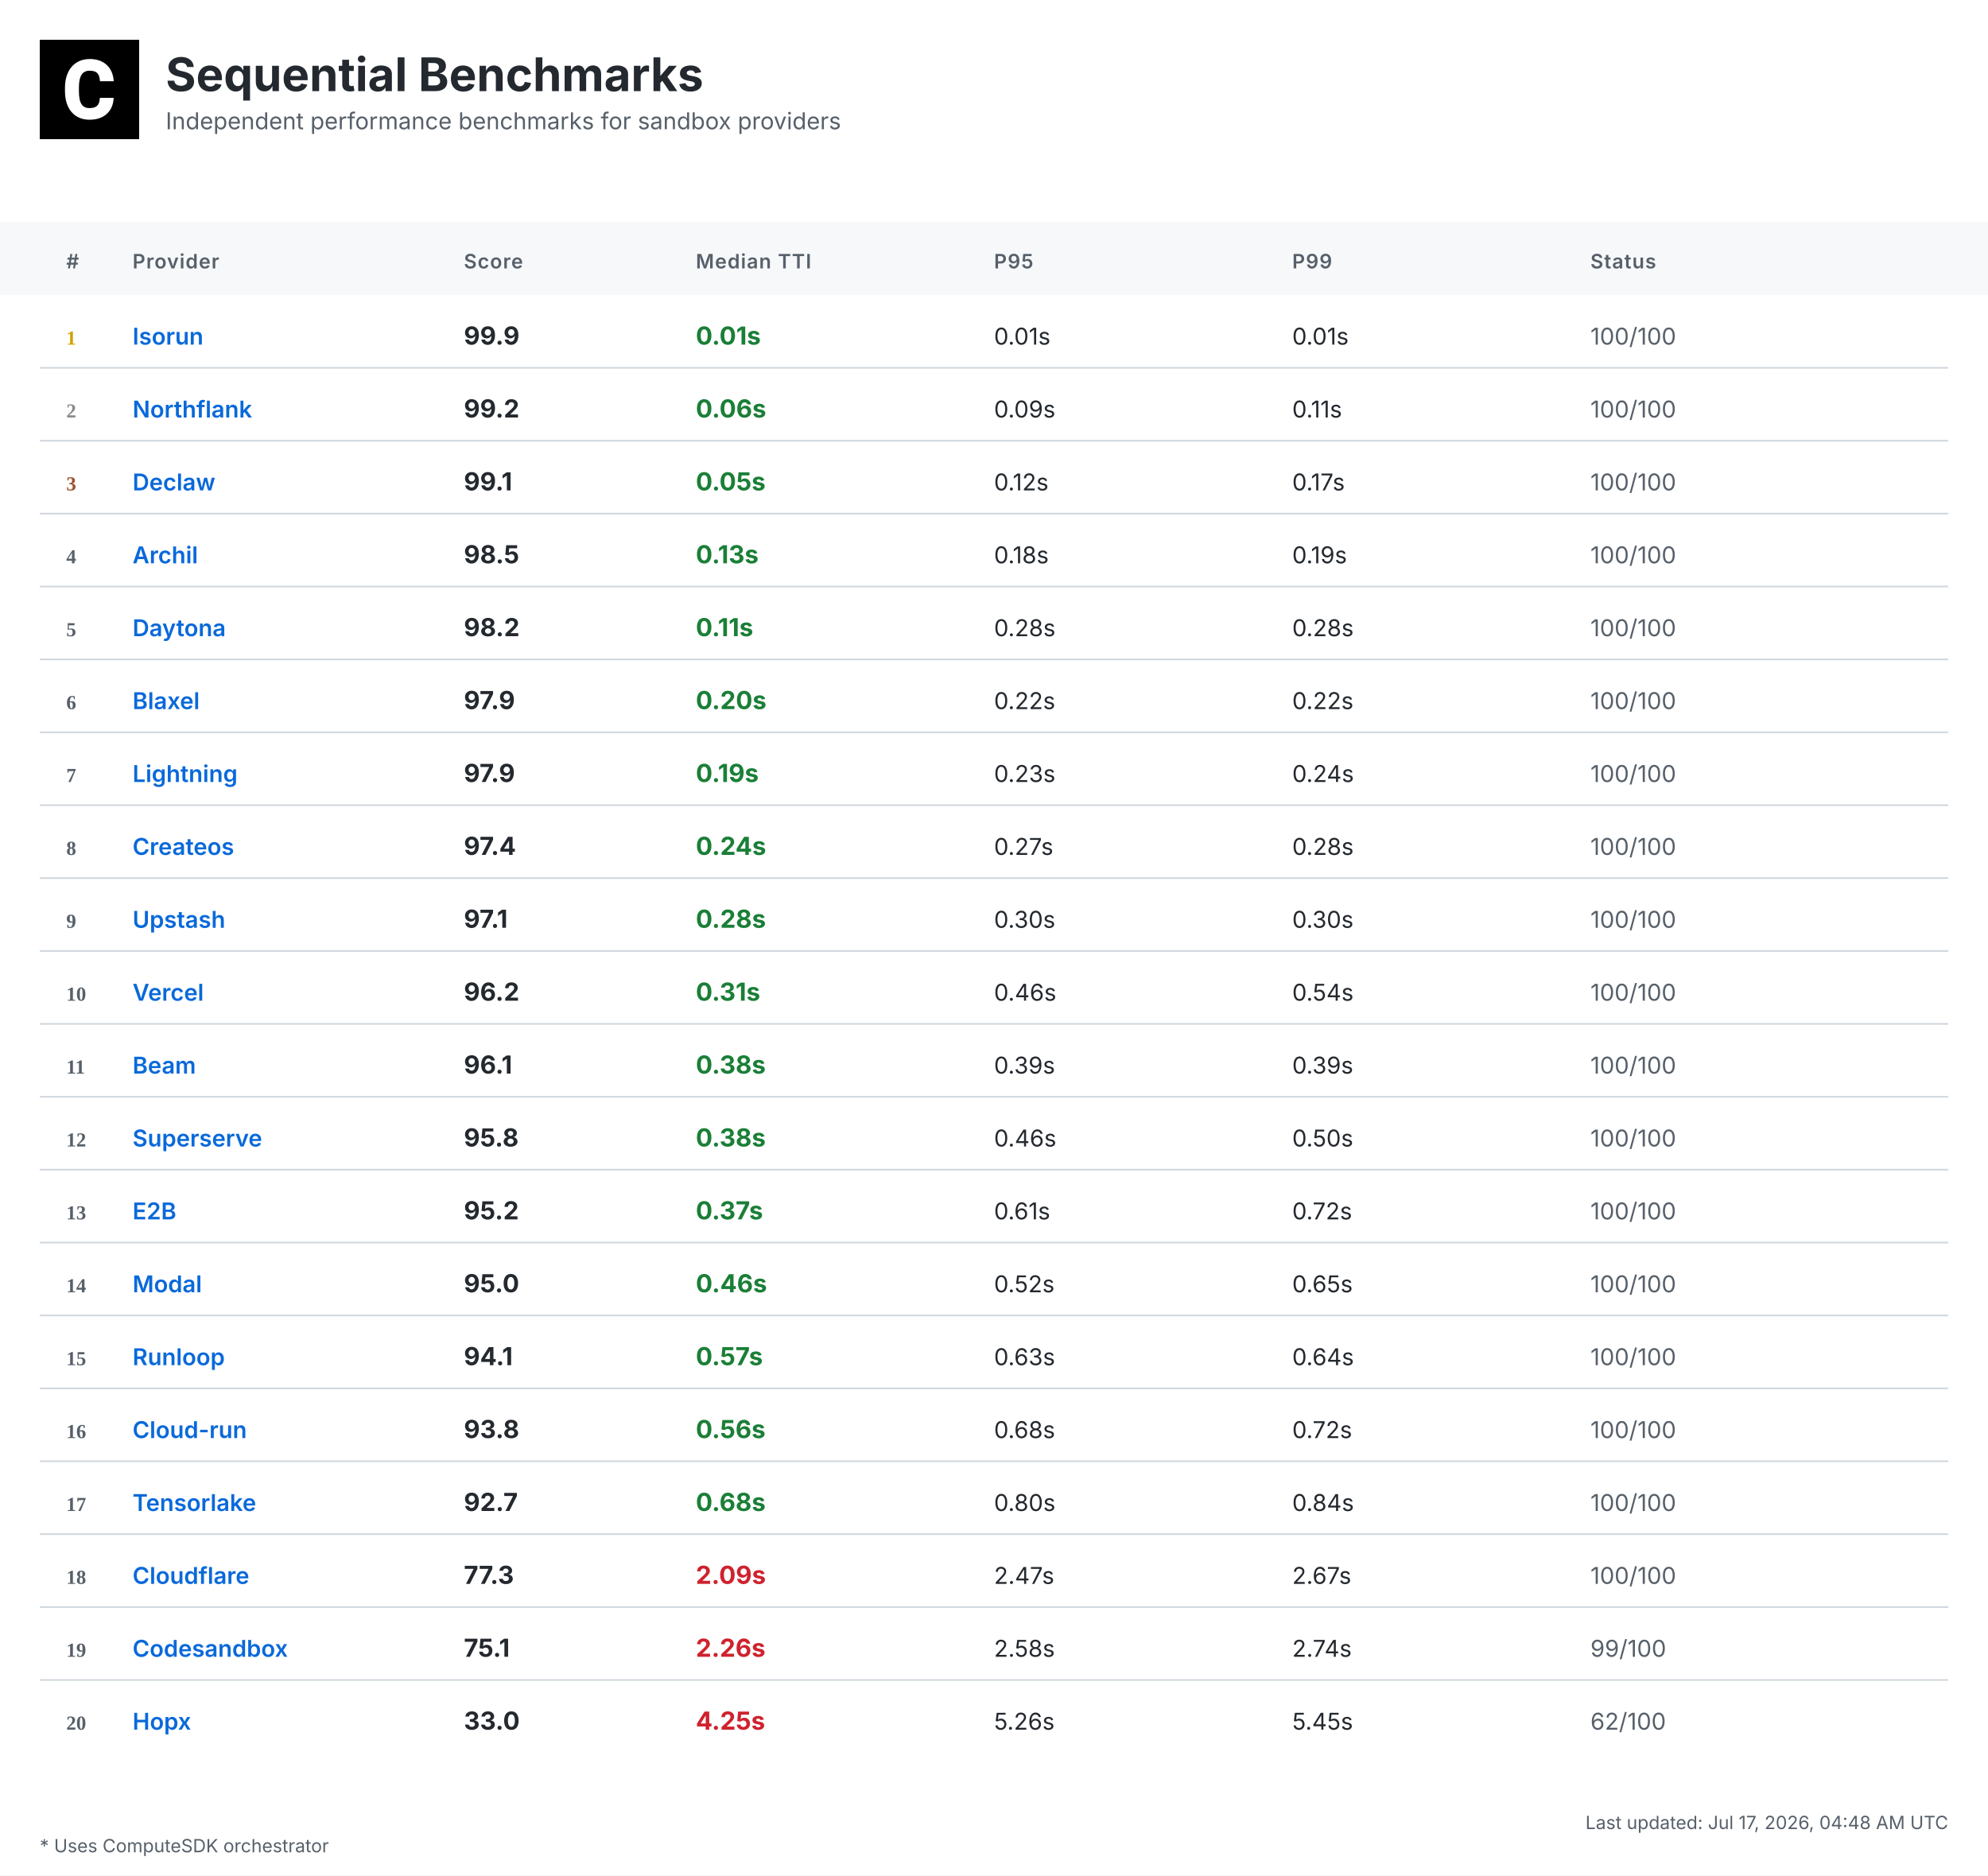
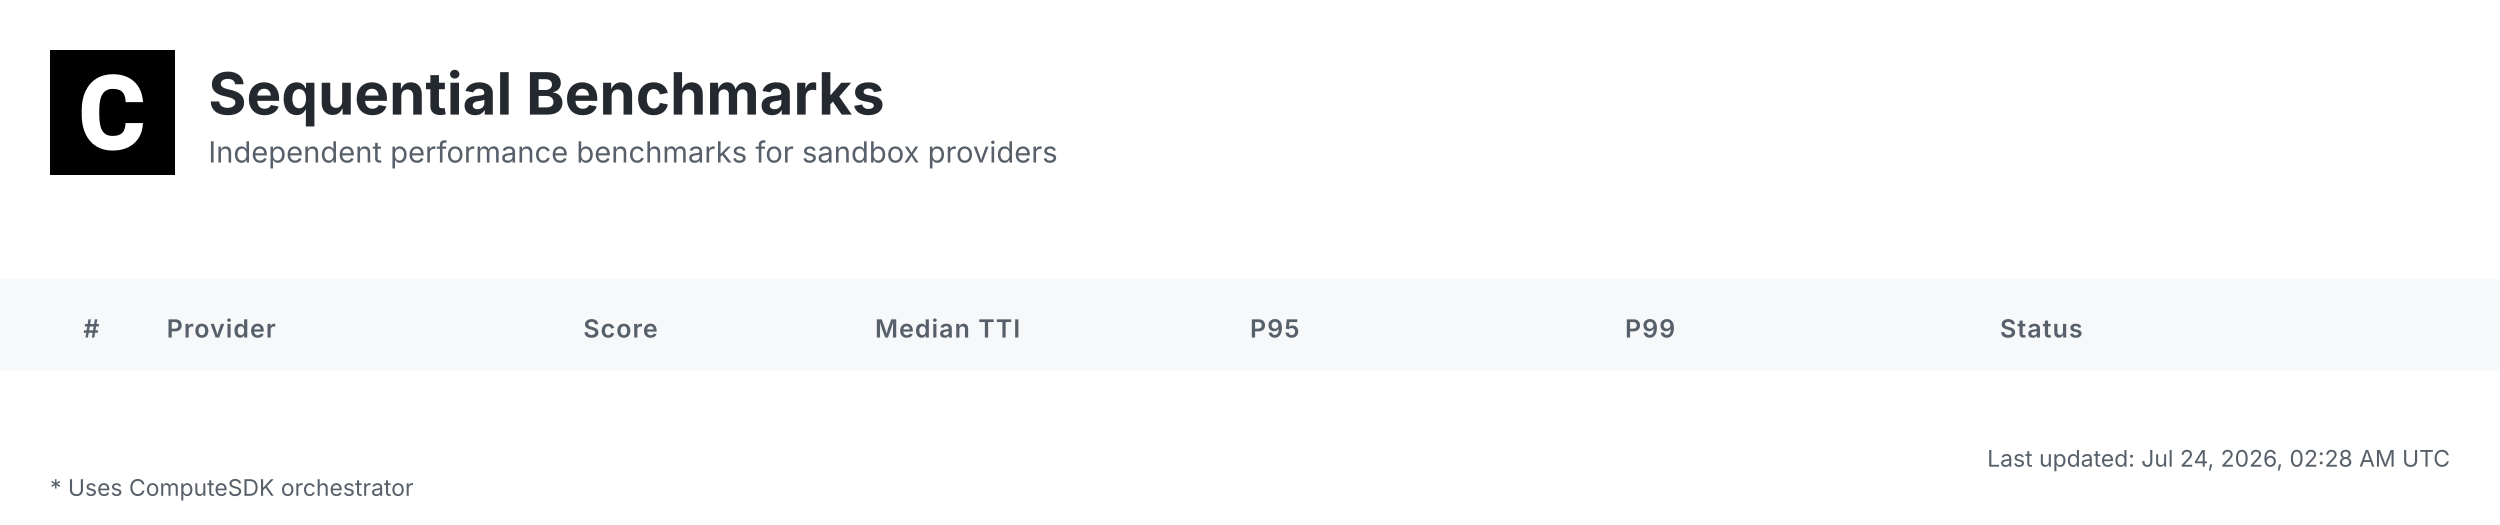
- <svg xmlns="http://www.w3.org/2000/svg" width="1200" height="1132" viewBox="0 0 1200 1132">
+ <svg xmlns="http://www.w3.org/2000/svg" width="1200" height="252" viewBox="0 0 1200 252">
  <defs>
    <linearGradient id="headerGrad" x1="0%" y1="0%" x2="100%" y2="100%">
      <stop offset="0%" style="stop-color:#f6f8fa;stop-opacity:1" />
      <stop offset="100%" style="stop-color:#ffffff;stop-opacity:1" />
    </linearGradient>
  </defs>
  <style>
    .bg { fill: #ffffff; }
    .header-bg { fill: url(#headerGrad); }
    .table-header-bg { fill: #f6f8fa; }
    .table-header { font: 600 12px 'Inter', 'SF Pro Display', -apple-system, BlinkMacSystemFont, 'Segoe UI', Roboto, Helvetica, Arial, sans-serif; fill: #57606a; text-transform: uppercase; letter-spacing: 0.5px; }
    .row { font: 14px 'Inter', 'SF Pro Display', -apple-system, BlinkMacSystemFont, 'Segoe UI', Roboto, Helvetica, Arial, sans-serif; fill: #24292f; }
    .rank { font-weight: 700; fill: #57606a; }
    .rank-1 { fill: #d4a000; }
    .rank-2 { fill: #8a8a8a; }
    .rank-3 { fill: #a0522d; }
    .provider { font-weight: 600; fill: #0969da; }
    .median { font-weight: 700; font-size: 15px; }
    .fast { fill: #1a7f37; }
    .medium { fill: #9a6700; }
    .slow { fill: #cf222e; }
    .status { fill: #57606a; }
    .divider { stroke: #d0d7de; stroke-width: 1; }
    .border { stroke: #d0d7de; stroke-width: 1; fill: none; }
    .timestamp { font: 11px 'Inter', 'SF Pro Display', -apple-system, BlinkMacSystemFont, 'Segoe UI', Roboto, Helvetica, Arial, sans-serif; fill: #57606a; }
    .title { font: bold 28px 'Inter', 'SF Pro Display', -apple-system, BlinkMacSystemFont, 'Segoe UI', Roboto, Helvetica, Arial, sans-serif; fill: #24292f; }
    .subtitle { font: 14px 'Inter', 'SF Pro Display', -apple-system, BlinkMacSystemFont, 'Segoe UI', Roboto, Helvetica, Arial, sans-serif; fill: #57606a; }
    .logo { fill: #24292f; }
    .metrics-label { font: 600 12px 'Inter', 'SF Pro Display', -apple-system, BlinkMacSystemFont, 'Segoe UI', Roboto, Helvetica, Arial, sans-serif; fill: #57606a; text-transform: uppercase; letter-spacing: 0.5px; }
    .metrics-row { font: 13px 'Inter', 'SF Pro Display', -apple-system, BlinkMacSystemFont, 'Segoe UI', Roboto, Helvetica, Arial, sans-serif; fill: #24292f; }
  </style>
-   <rect class="bg" width="1200" height="1132" />
+   <rect class="bg" width="1200" height="252" />
  <g transform="translate(24, 24)">
    <rect width="60" height="60" fill="#000000" />
    <g transform="scale(0.035) translate(0, 0)">
      <path fill="#ffffff" d="M1036.26,1002.28h237.87l-.93,19.09c-8.38,110.32-49.81,198.3-123.82,262.07-73.09,63.31-170.84,95.43-290.48,95.43-130.81,0-235.55-44.69-311.43-133.6-74.48-87.98-112.65-209.48-112.65-361.23v-60.51c0-96.83,17.7-183.41,51.68-257.43,34.91-74.95,85.19-133.61,149.89-173.63,64.7-40.04,140.12-60.52,225.3-60.52,117.77,0,214.13,32.12,286.29,95.9,72.62,63.3,114.98,153.61,126.15,267.67l1.86,19.08h-238.34l-.93-15.83c-4.65-59.11-20.95-101.94-47.95-127.08-27-25.6-69.83-38.17-127.08-38.17-61.91,0-107.06,20.95-137.33,65.17-31.65,45.15-47.94,117.77-48.87,215.53v74.48c0,102.41,15.36,177.83,45.62,223.91,28.86,44.22,74.01,65.63,137.79,65.63,58.19,0,101.48-12.57,128.95-38.17,26.99-25.14,43.29-66.1,47.48-121.5l.93-16.3Z" />
    </g>
  </g>
  <text class="title" x="100" y="55">Sequential Benchmarks</text>
  <text class="subtitle" x="100" y="78">Independent performance benchmarks for sandbox providers</text>
  <rect class="table-header-bg" y="134" width="1200" height="44" />
  <text class="table-header" x="40" y="162">#</text>
  <text class="table-header" x="80" y="162">Provider</text>
  <text class="table-header" x="280" y="162">Score</text>
  <text class="table-header" x="420" y="162">Median TTI</text>
  <text class="table-header" x="600" y="162">P95</text>
  <text class="table-header" x="780" y="162">P99</text>
  <text class="table-header" x="960" y="162">Status</text>
-   <text class="rank rank-1" x="40" y="208">1</text>
-   <text class="row provider" x="80" y="208">Isorun</text>
-   <text class="row median" x="280" y="208">99.9</text>
-   <text class="row median fast" x="420" y="208">0.01s</text>
-   <text class="row" x="600" y="208">0.01s</text>
-   <text class="row" x="780" y="208">0.01s</text>
-   <text class="row status" x="960" y="208">100/100</text>
-   <line class="divider" x1="24" y1="222" x2="1176" y2="222" />
-   <text class="rank rank-2" x="40" y="252">2</text>
-   <text class="row provider" x="80" y="252">Northflank</text>
-   <text class="row median" x="280" y="252">99.2</text>
-   <text class="row median fast" x="420" y="252">0.06s</text>
-   <text class="row" x="600" y="252">0.09s</text>
-   <text class="row" x="780" y="252">0.11s</text>
-   <text class="row status" x="960" y="252">100/100</text>
-   <line class="divider" x1="24" y1="266" x2="1176" y2="266" />
-   <text class="rank rank-3" x="40" y="296">3</text>
-   <text class="row provider" x="80" y="296">Declaw</text>
-   <text class="row median" x="280" y="296">99.1</text>
-   <text class="row median fast" x="420" y="296">0.05s</text>
-   <text class="row" x="600" y="296">0.12s</text>
-   <text class="row" x="780" y="296">0.17s</text>
-   <text class="row status" x="960" y="296">100/100</text>
-   <line class="divider" x1="24" y1="310" x2="1176" y2="310" />
-   <text class="rank" x="40" y="340">4</text>
-   <text class="row provider" x="80" y="340">Archil</text>
-   <text class="row median" x="280" y="340">98.5</text>
-   <text class="row median fast" x="420" y="340">0.13s</text>
-   <text class="row" x="600" y="340">0.18s</text>
-   <text class="row" x="780" y="340">0.19s</text>
-   <text class="row status" x="960" y="340">100/100</text>
-   <line class="divider" x1="24" y1="354" x2="1176" y2="354" />
-   <text class="rank" x="40" y="384">5</text>
-   <text class="row provider" x="80" y="384">Daytona</text>
-   <text class="row median" x="280" y="384">98.2</text>
-   <text class="row median fast" x="420" y="384">0.11s</text>
-   <text class="row" x="600" y="384">0.28s</text>
-   <text class="row" x="780" y="384">0.28s</text>
-   <text class="row status" x="960" y="384">100/100</text>
-   <line class="divider" x1="24" y1="398" x2="1176" y2="398" />
-   <text class="rank" x="40" y="428">6</text>
-   <text class="row provider" x="80" y="428">Blaxel</text>
-   <text class="row median" x="280" y="428">97.9</text>
-   <text class="row median fast" x="420" y="428">0.20s</text>
-   <text class="row" x="600" y="428">0.22s</text>
-   <text class="row" x="780" y="428">0.22s</text>
-   <text class="row status" x="960" y="428">100/100</text>
-   <line class="divider" x1="24" y1="442" x2="1176" y2="442" />
-   <text class="rank" x="40" y="472">7</text>
-   <text class="row provider" x="80" y="472">Lightning</text>
-   <text class="row median" x="280" y="472">97.9</text>
-   <text class="row median fast" x="420" y="472">0.19s</text>
-   <text class="row" x="600" y="472">0.23s</text>
-   <text class="row" x="780" y="472">0.24s</text>
-   <text class="row status" x="960" y="472">100/100</text>
-   <line class="divider" x1="24" y1="486" x2="1176" y2="486" />
-   <text class="rank" x="40" y="516">8</text>
-   <text class="row provider" x="80" y="516">Createos</text>
-   <text class="row median" x="280" y="516">97.4</text>
-   <text class="row median fast" x="420" y="516">0.24s</text>
-   <text class="row" x="600" y="516">0.27s</text>
-   <text class="row" x="780" y="516">0.28s</text>
-   <text class="row status" x="960" y="516">100/100</text>
-   <line class="divider" x1="24" y1="530" x2="1176" y2="530" />
-   <text class="rank" x="40" y="560">9</text>
-   <text class="row provider" x="80" y="560">Upstash</text>
-   <text class="row median" x="280" y="560">97.1</text>
-   <text class="row median fast" x="420" y="560">0.28s</text>
-   <text class="row" x="600" y="560">0.30s</text>
-   <text class="row" x="780" y="560">0.30s</text>
-   <text class="row status" x="960" y="560">100/100</text>
-   <line class="divider" x1="24" y1="574" x2="1176" y2="574" />
-   <text class="rank" x="40" y="604">10</text>
-   <text class="row provider" x="80" y="604">Vercel</text>
-   <text class="row median" x="280" y="604">96.2</text>
-   <text class="row median fast" x="420" y="604">0.31s</text>
-   <text class="row" x="600" y="604">0.46s</text>
-   <text class="row" x="780" y="604">0.54s</text>
-   <text class="row status" x="960" y="604">100/100</text>
-   <line class="divider" x1="24" y1="618" x2="1176" y2="618" />
-   <text class="rank" x="40" y="648">11</text>
-   <text class="row provider" x="80" y="648">Beam</text>
-   <text class="row median" x="280" y="648">96.1</text>
-   <text class="row median fast" x="420" y="648">0.38s</text>
-   <text class="row" x="600" y="648">0.39s</text>
-   <text class="row" x="780" y="648">0.39s</text>
-   <text class="row status" x="960" y="648">100/100</text>
-   <line class="divider" x1="24" y1="662" x2="1176" y2="662" />
-   <text class="rank" x="40" y="692">12</text>
-   <text class="row provider" x="80" y="692">Superserve</text>
-   <text class="row median" x="280" y="692">95.8</text>
-   <text class="row median fast" x="420" y="692">0.38s</text>
-   <text class="row" x="600" y="692">0.46s</text>
-   <text class="row" x="780" y="692">0.50s</text>
-   <text class="row status" x="960" y="692">100/100</text>
-   <line class="divider" x1="24" y1="706" x2="1176" y2="706" />
-   <text class="rank" x="40" y="736">13</text>
-   <text class="row provider" x="80" y="736">E2B</text>
-   <text class="row median" x="280" y="736">95.2</text>
-   <text class="row median fast" x="420" y="736">0.37s</text>
-   <text class="row" x="600" y="736">0.61s</text>
-   <text class="row" x="780" y="736">0.72s</text>
-   <text class="row status" x="960" y="736">100/100</text>
-   <line class="divider" x1="24" y1="750" x2="1176" y2="750" />
-   <text class="rank" x="40" y="780">14</text>
-   <text class="row provider" x="80" y="780">Modal</text>
-   <text class="row median" x="280" y="780">95.0</text>
-   <text class="row median fast" x="420" y="780">0.46s</text>
-   <text class="row" x="600" y="780">0.52s</text>
-   <text class="row" x="780" y="780">0.65s</text>
-   <text class="row status" x="960" y="780">100/100</text>
-   <line class="divider" x1="24" y1="794" x2="1176" y2="794" />
-   <text class="rank" x="40" y="824">15</text>
-   <text class="row provider" x="80" y="824">Runloop</text>
-   <text class="row median" x="280" y="824">94.1</text>
-   <text class="row median fast" x="420" y="824">0.57s</text>
-   <text class="row" x="600" y="824">0.63s</text>
-   <text class="row" x="780" y="824">0.64s</text>
-   <text class="row status" x="960" y="824">100/100</text>
-   <line class="divider" x1="24" y1="838" x2="1176" y2="838" />
-   <text class="rank" x="40" y="868">16</text>
-   <text class="row provider" x="80" y="868">Cloud-run</text>
-   <text class="row median" x="280" y="868">93.8</text>
-   <text class="row median fast" x="420" y="868">0.56s</text>
-   <text class="row" x="600" y="868">0.68s</text>
-   <text class="row" x="780" y="868">0.72s</text>
-   <text class="row status" x="960" y="868">100/100</text>
-   <line class="divider" x1="24" y1="882" x2="1176" y2="882" />
-   <text class="rank" x="40" y="912">17</text>
-   <text class="row provider" x="80" y="912">Tensorlake</text>
-   <text class="row median" x="280" y="912">92.7</text>
-   <text class="row median fast" x="420" y="912">0.68s</text>
-   <text class="row" x="600" y="912">0.80s</text>
-   <text class="row" x="780" y="912">0.84s</text>
-   <text class="row status" x="960" y="912">100/100</text>
-   <line class="divider" x1="24" y1="926" x2="1176" y2="926" />
-   <text class="rank" x="40" y="956">18</text>
-   <text class="row provider" x="80" y="956">Cloudflare</text>
-   <text class="row median" x="280" y="956">77.3</text>
-   <text class="row median slow" x="420" y="956">2.09s</text>
-   <text class="row" x="600" y="956">2.47s</text>
-   <text class="row" x="780" y="956">2.67s</text>
-   <text class="row status" x="960" y="956">100/100</text>
-   <line class="divider" x1="24" y1="970" x2="1176" y2="970" />
-   <text class="rank" x="40" y="1000">19</text>
-   <text class="row provider" x="80" y="1000">Codesandbox</text>
-   <text class="row median" x="280" y="1000">75.1</text>
-   <text class="row median slow" x="420" y="1000">2.26s</text>
-   <text class="row" x="600" y="1000">2.58s</text>
-   <text class="row" x="780" y="1000">2.74s</text>
-   <text class="row status" x="960" y="1000">99/100</text>
-   <line class="divider" x1="24" y1="1014" x2="1176" y2="1014" />
-   <text class="rank" x="40" y="1044">20</text>
-   <text class="row provider" x="80" y="1044">Hopx</text>
-   <text class="row median" x="280" y="1044">33.0</text>
-   <text class="row median slow" x="420" y="1044">4.25s</text>
-   <text class="row" x="600" y="1044">5.26s</text>
-   <text class="row" x="780" y="1044">5.45s</text>
-   <text class="row status" x="960" y="1044">62/100</text>
-   <text class="timestamp" x="1176" y="1104" text-anchor="end">Last updated: Jul 17, 2026, 04:48 AM UTC</text>
-   <text class="timestamp" x="24" y="1118">* Uses ComputeSDK orchestrator</text>
+   <text class="timestamp" x="1176" y="224" text-anchor="end">Last updated: Jul 24, 2026, 02:28 AM UTC</text>
+   <text class="timestamp" x="24" y="238">* Uses ComputeSDK orchestrator</text>
</svg>
